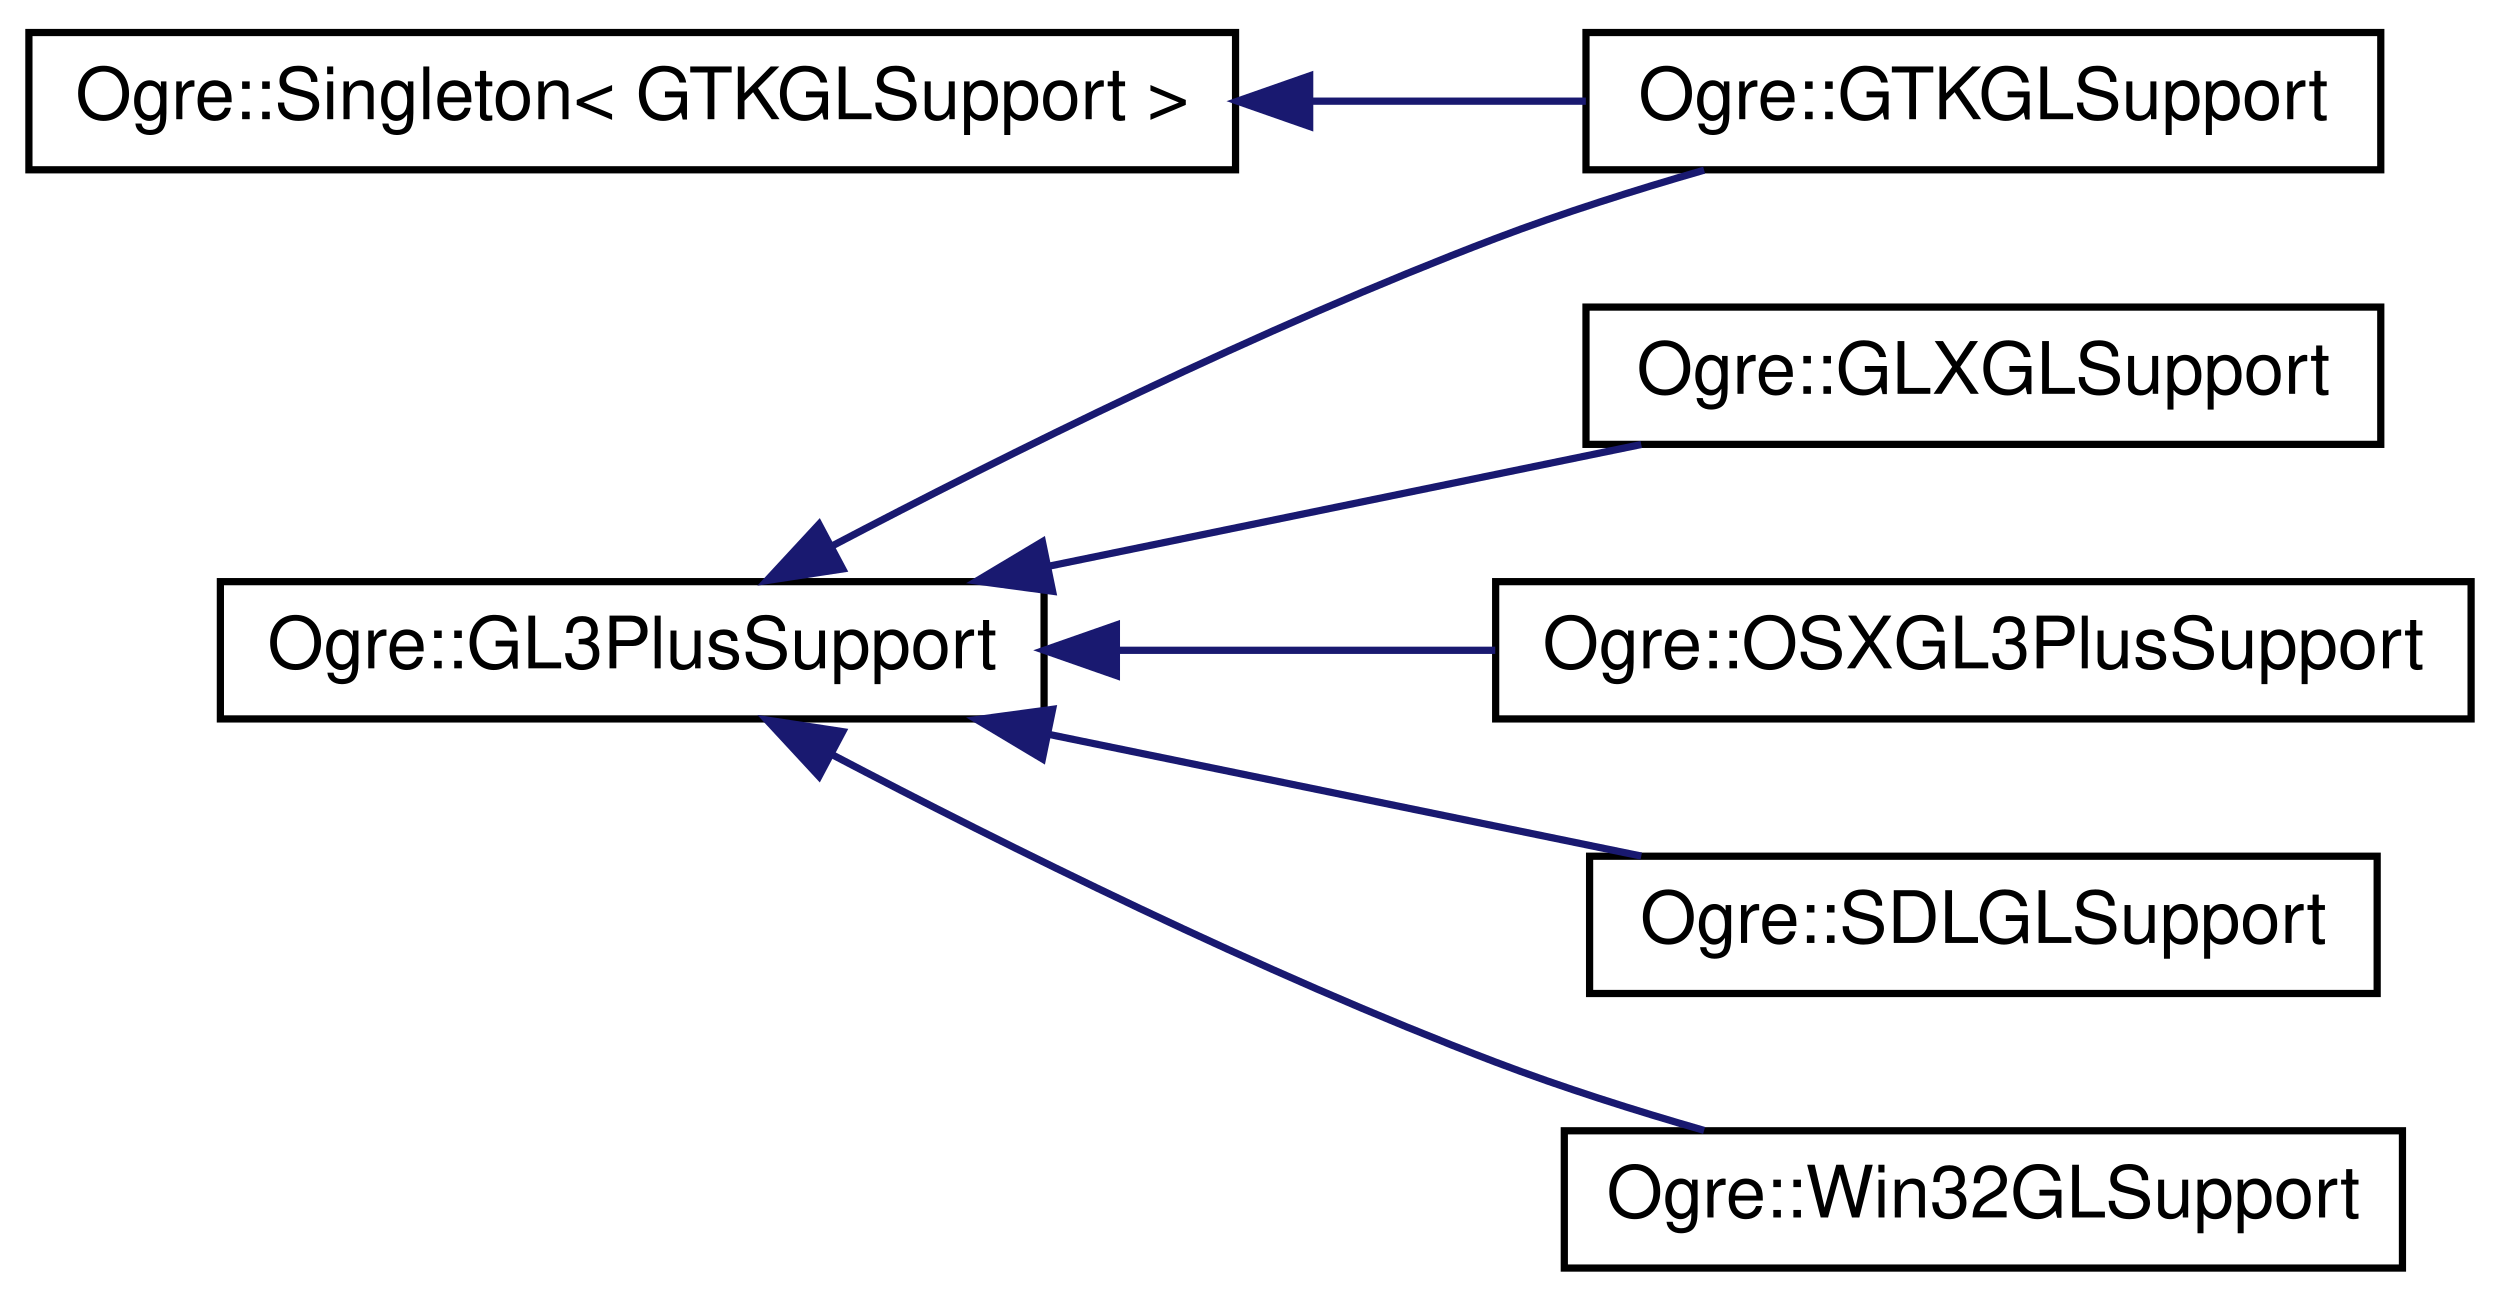
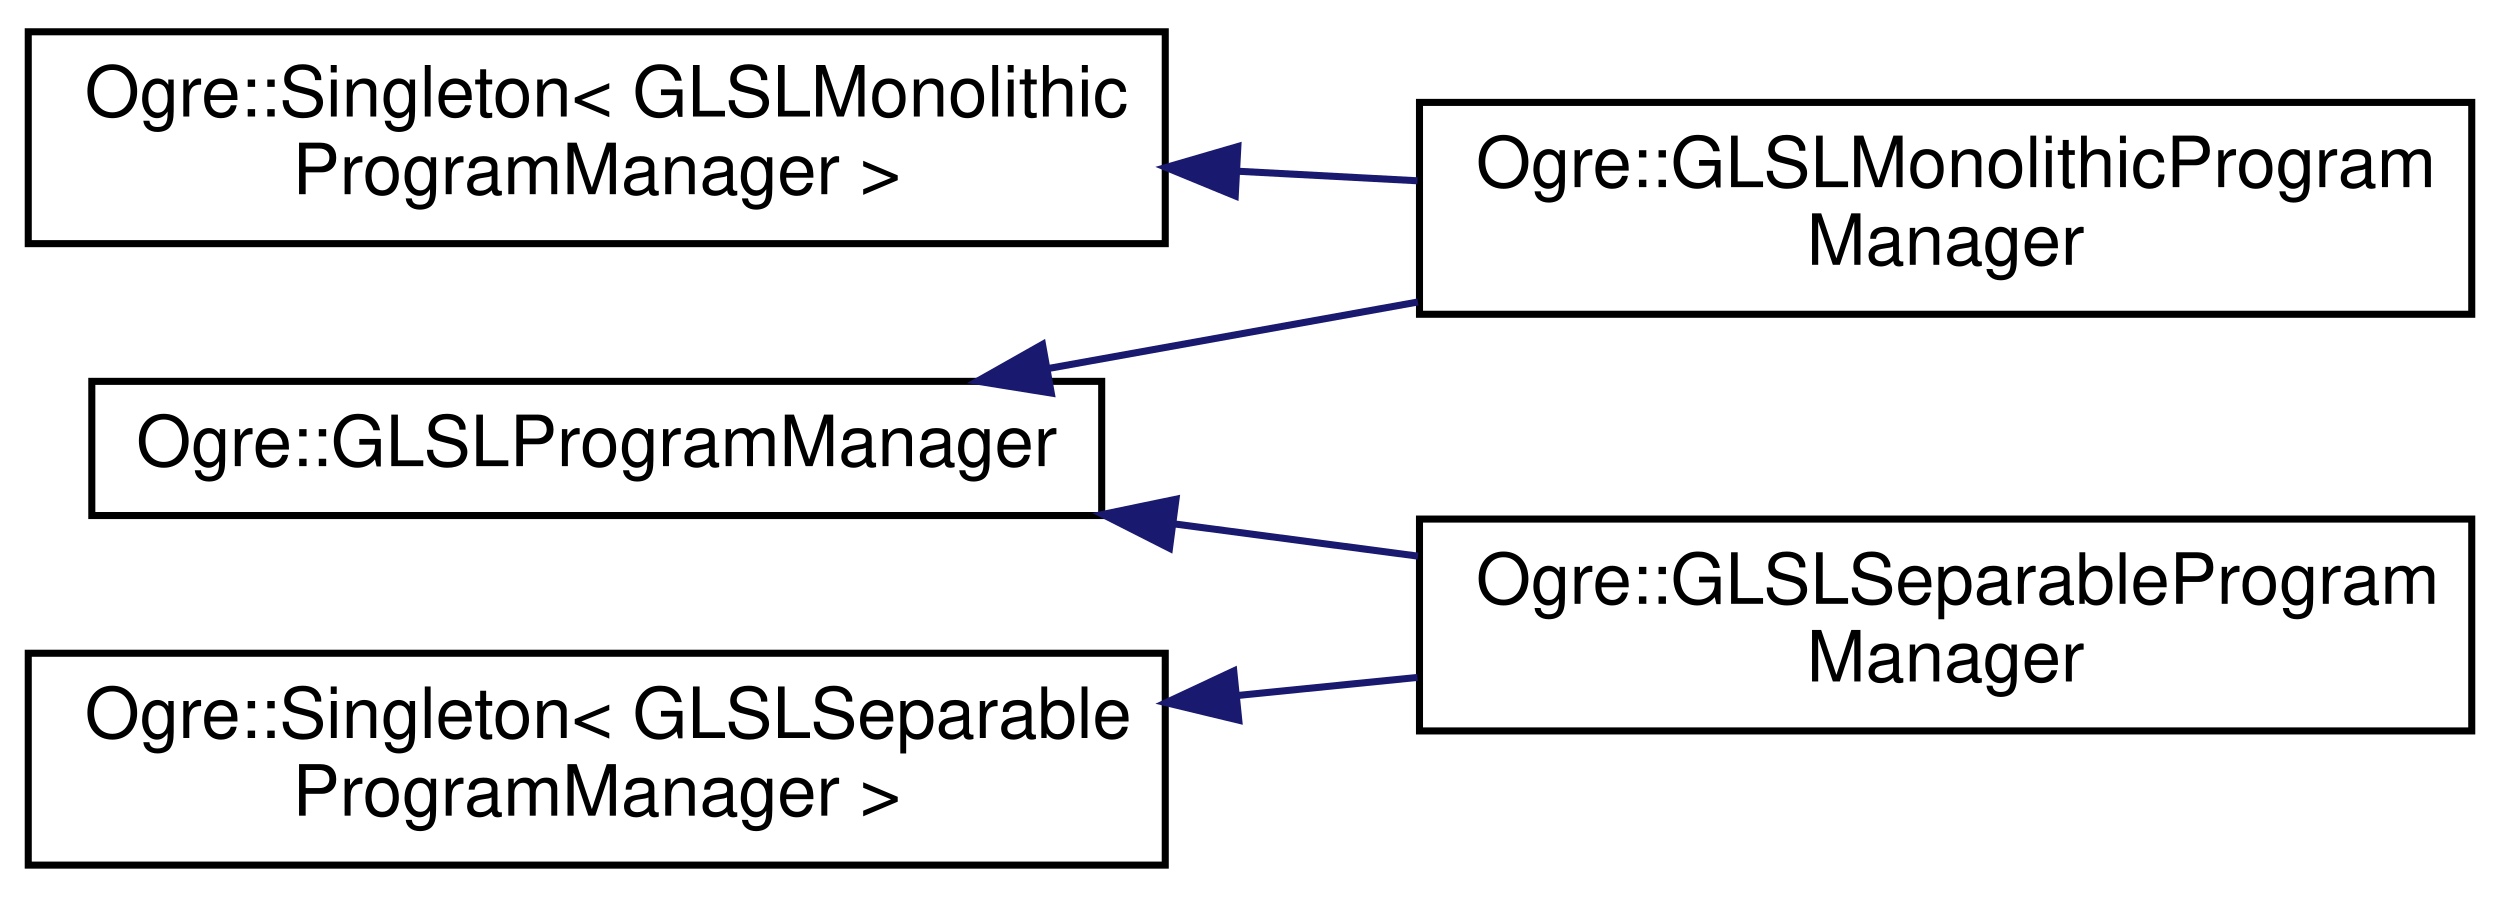
- <svg xmlns="http://www.w3.org/2000/svg" xmlns:xlink="http://www.w3.org/1999/xlink" width="346pt" height="180pt" viewBox="0.00 0.00 346.00 180.00">
-   <g id="graph0" class="graph" transform="scale(1 1) rotate(0) translate(4 176)">
+ <svg xmlns="http://www.w3.org/2000/svg" xmlns:xlink="http://www.w3.org/1999/xlink" width="354pt" height="127pt" viewBox="0.00 0.00 354.00 127.00">
+   <g id="graph0" class="graph" transform="scale(1 1) rotate(0) translate(4 123)">
    <g id="node1" class="node">
      <g id="a_node1">
-         <a xlink:href="class_ogre_1_1_g_l3_plus_support.html" target="_top" xlink:title=" ">
-           <polygon fill="none" stroke="black" points="26.5,-76.5 26.5,-95.5 140.5,-95.5 140.5,-76.5 26.5,-76.5" />
-           <text text-anchor="middle" x="83.5" y="-83.5" font-family="Helvetica,sans-Serif" font-size="10.00">Ogre::GL3PlusSupport</text>
+         <a xlink:href="class_ogre_1_1_g_l_s_l_program_manager.html" target="_top" xlink:title="Ogre assumes that there are separate programs to deal with but GLSL has one program object that repre...">
+           <polygon fill="none" stroke="black" points="9,-50 9,-69 152,-69 152,-50 9,-50" />
+           <text text-anchor="middle" x="80.5" y="-57" font-family="Helvetica,sans-Serif" font-size="10.00">Ogre::GLSLProgramManager</text>
        </a>
      </g>
    </g>
    <g id="node2" class="node">
      <g id="a_node2">
-         <a xlink:href="class_ogre_1_1_g_l_x_g_l_support.html" target="_top" xlink:title=" ">
-           <polygon fill="none" stroke="black" points="215.5,-114.5 215.5,-133.5 325.5,-133.5 325.5,-114.5 215.5,-114.5" />
-           <text text-anchor="middle" x="270.5" y="-121.5" font-family="Helvetica,sans-Serif" font-size="10.00">Ogre::GLXGLSupport</text>
+         <a xlink:href="class_ogre_1_1_g_l_s_l_monolithic_program_manager.html" target="_top" xlink:title="Ogre assumes that there are separate vertex and fragment programs to deal with but GLSL has one progr...">
+           <polygon fill="none" stroke="black" points="197,-78.5 197,-108.5 346,-108.5 346,-78.5 197,-78.5" />
+           <text text-anchor="start" x="205" y="-96.5" font-family="Helvetica,sans-Serif" font-size="10.00">Ogre::GLSLMonolithicProgram</text>
+           <text text-anchor="middle" x="271.5" y="-85.5" font-family="Helvetica,sans-Serif" font-size="10.00">Manager</text>
        </a>
      </g>
    </g>
    <g id="edge1" class="edge">
-       <path fill="none" stroke="midnightblue" d="M141.02,-97.61C167.33,-103.01 198.24,-109.36 223.15,-114.48" />
-       <polygon fill="midnightblue" stroke="midnightblue" points="141.68,-94.17 131.18,-95.59 140.27,-101.03 141.68,-94.17" />
+       <path fill="none" stroke="midnightblue" d="M144.6,-70.85C161.33,-73.86 179.54,-77.14 196.77,-80.24" />
+       <polygon fill="midnightblue" stroke="midnightblue" points="144.86,-67.34 134.4,-69.02 143.62,-74.23 144.86,-67.34" />
    </g>
    <g id="node3" class="node">
      <g id="a_node3">
-         <a xlink:href="class_ogre_1_1_g_t_k_g_l_support.html" target="_top" xlink:title="GL support in a GTK window.">
-           <polygon fill="none" stroke="black" points="215.5,-152.5 215.5,-171.5 325.5,-171.5 325.5,-152.5 215.5,-152.5" />
-           <text text-anchor="middle" x="270.5" y="-159.5" font-family="Helvetica,sans-Serif" font-size="10.00">Ogre::GTKGLSupport</text>
+         <a xlink:href="class_ogre_1_1_g_l_s_l_separable_program_manager.html" target="_top" xlink:title="Ogre assumes that there are separate vertex and fragment programs to deal with but GLSL has one progr...">
+           <polygon fill="none" stroke="black" points="197,-19.5 197,-49.5 346,-49.5 346,-19.5 197,-19.5" />
+           <text text-anchor="start" x="205" y="-37.5" font-family="Helvetica,sans-Serif" font-size="10.00">Ogre::GLSLSeparableProgram</text>
+           <text text-anchor="middle" x="271.5" y="-26.5" font-family="Helvetica,sans-Serif" font-size="10.00">Manager</text>
        </a>
      </g>
    </g>
    <g id="edge2" class="edge">
-       <path fill="none" stroke="midnightblue" d="M111.2,-100.46C134.85,-112.87 170.55,-130.66 203,-143 212.2,-146.5 222.33,-149.71 231.85,-152.45" />
-       <polygon fill="midnightblue" stroke="midnightblue" points="112.63,-97.26 102.15,-95.66 109.35,-103.44 112.63,-97.26" />
+       <path fill="none" stroke="midnightblue" d="M162.16,-48.83C173.65,-47.31 185.43,-45.75 196.78,-44.25" />
+       <polygon fill="midnightblue" stroke="midnightblue" points="161.6,-45.37 152.15,-50.16 162.52,-52.31 161.6,-45.37" />
    </g>
    <g id="node4" class="node">
      <g id="a_node4">
-         <a xlink:href="class_ogre_1_1_o_s_x_g_l3_plus_support.html" target="_top" xlink:title=" ">
-           <polygon fill="none" stroke="black" points="203,-76.5 203,-95.5 338,-95.5 338,-76.5 203,-76.5" />
-           <text text-anchor="middle" x="270.5" y="-83.5" font-family="Helvetica,sans-Serif" font-size="10.00">Ogre::OSXGL3PlusSupport</text>
+         <a xlink:href="class_ogre_1_1_singleton.html" target="_top" xlink:title=" ">
+           <polygon fill="none" stroke="black" points="0,-88.5 0,-118.5 161,-118.5 161,-88.5 0,-88.5" />
+           <text text-anchor="start" x="8" y="-106.5" font-family="Helvetica,sans-Serif" font-size="10.00">Ogre::Singleton&lt; GLSLMonolithic</text>
+           <text text-anchor="middle" x="80.5" y="-95.5" font-family="Helvetica,sans-Serif" font-size="10.00">ProgramManager &gt;</text>
        </a>
      </g>
    </g>
    <g id="edge3" class="edge">
-       <path fill="none" stroke="midnightblue" d="M150.86,-86C167.79,-86 186,-86 202.94,-86" />
-       <polygon fill="midnightblue" stroke="midnightblue" points="150.51,-82.5 140.51,-86 150.51,-89.5 150.51,-82.5" />
+       <path fill="none" stroke="midnightblue" d="M171.12,-98.76C179.69,-98.3 188.31,-97.85 196.71,-97.4" />
+       <polygon fill="midnightblue" stroke="midnightblue" points="170.91,-95.26 161.11,-99.29 171.28,-102.25 170.91,-95.26" />
    </g>
    <g id="node5" class="node">
      <g id="a_node5">
-         <a xlink:href="class_ogre_1_1_s_d_l_g_l_support.html" target="_top" xlink:title=" ">
-           <polygon fill="none" stroke="black" points="216,-38.5 216,-57.5 325,-57.5 325,-38.5 216,-38.5" />
-           <text text-anchor="middle" x="270.5" y="-45.5" font-family="Helvetica,sans-Serif" font-size="10.00">Ogre::SDLGLSupport</text>
+         <a xlink:href="class_ogre_1_1_singleton.html" target="_top" xlink:title=" ">
+           <polygon fill="none" stroke="black" points="0,-0.5 0,-30.5 161,-30.5 161,-0.5 0,-0.5" />
+           <text text-anchor="start" x="8" y="-18.5" font-family="Helvetica,sans-Serif" font-size="10.00">Ogre::Singleton&lt; GLSLSeparable</text>
+           <text text-anchor="middle" x="80.5" y="-7.5" font-family="Helvetica,sans-Serif" font-size="10.00">ProgramManager &gt;</text>
        </a>
      </g>
    </g>
    <g id="edge4" class="edge">
-       <path fill="none" stroke="midnightblue" d="M141.02,-74.39C167.33,-68.99 198.24,-62.64 223.15,-57.52" />
-       <polygon fill="midnightblue" stroke="midnightblue" points="140.27,-70.97 131.18,-76.41 141.68,-77.83 140.27,-70.97" />
-     </g>
-     <g id="node6" class="node">
-       <g id="a_node6">
-         <a xlink:href="class_ogre_1_1_win32_g_l_support.html" target="_top" xlink:title=" ">
-           <polygon fill="none" stroke="black" points="212.5,-0.5 212.5,-19.5 328.5,-19.5 328.5,-0.5 212.5,-0.5" />
-           <text text-anchor="middle" x="270.5" y="-7.5" font-family="Helvetica,sans-Serif" font-size="10.00">Ogre::Win32GLSupport</text>
-         </a>
-       </g>
-     </g>
-     <g id="edge5" class="edge">
-       <path fill="none" stroke="midnightblue" d="M111.2,-71.54C134.85,-59.13 170.55,-41.34 203,-29 212.2,-25.5 222.33,-22.29 231.85,-19.55" />
-       <polygon fill="midnightblue" stroke="midnightblue" points="109.35,-68.56 102.15,-76.34 112.63,-74.74 109.35,-68.56" />
-     </g>
-     <g id="node7" class="node">
-       <g id="a_node7">
-         <a xlink:href="class_ogre_1_1_singleton.html" target="_top" xlink:title=" ">
-           <polygon fill="none" stroke="black" points="0,-152.5 0,-171.5 167,-171.5 167,-152.5 0,-152.5" />
-           <text text-anchor="middle" x="83.5" y="-159.5" font-family="Helvetica,sans-Serif" font-size="10.00">Ogre::Singleton&lt; GTKGLSupport &gt;</text>
-         </a>
-       </g>
-     </g>
-     <g id="edge6" class="edge">
-       <path fill="none" stroke="midnightblue" d="M177.65,-162C190.61,-162 203.57,-162 215.48,-162" />
-       <polygon fill="midnightblue" stroke="midnightblue" points="177.26,-158.5 167.26,-162 177.26,-165.5 177.26,-158.5" />
+       <path fill="none" stroke="midnightblue" d="M171.12,-24.51C179.69,-25.37 188.31,-26.24 196.71,-27.08" />
+       <polygon fill="midnightblue" stroke="midnightblue" points="171.41,-21.02 161.11,-23.5 170.7,-27.99 171.41,-21.02" />
    </g>
  </g>
</svg>
